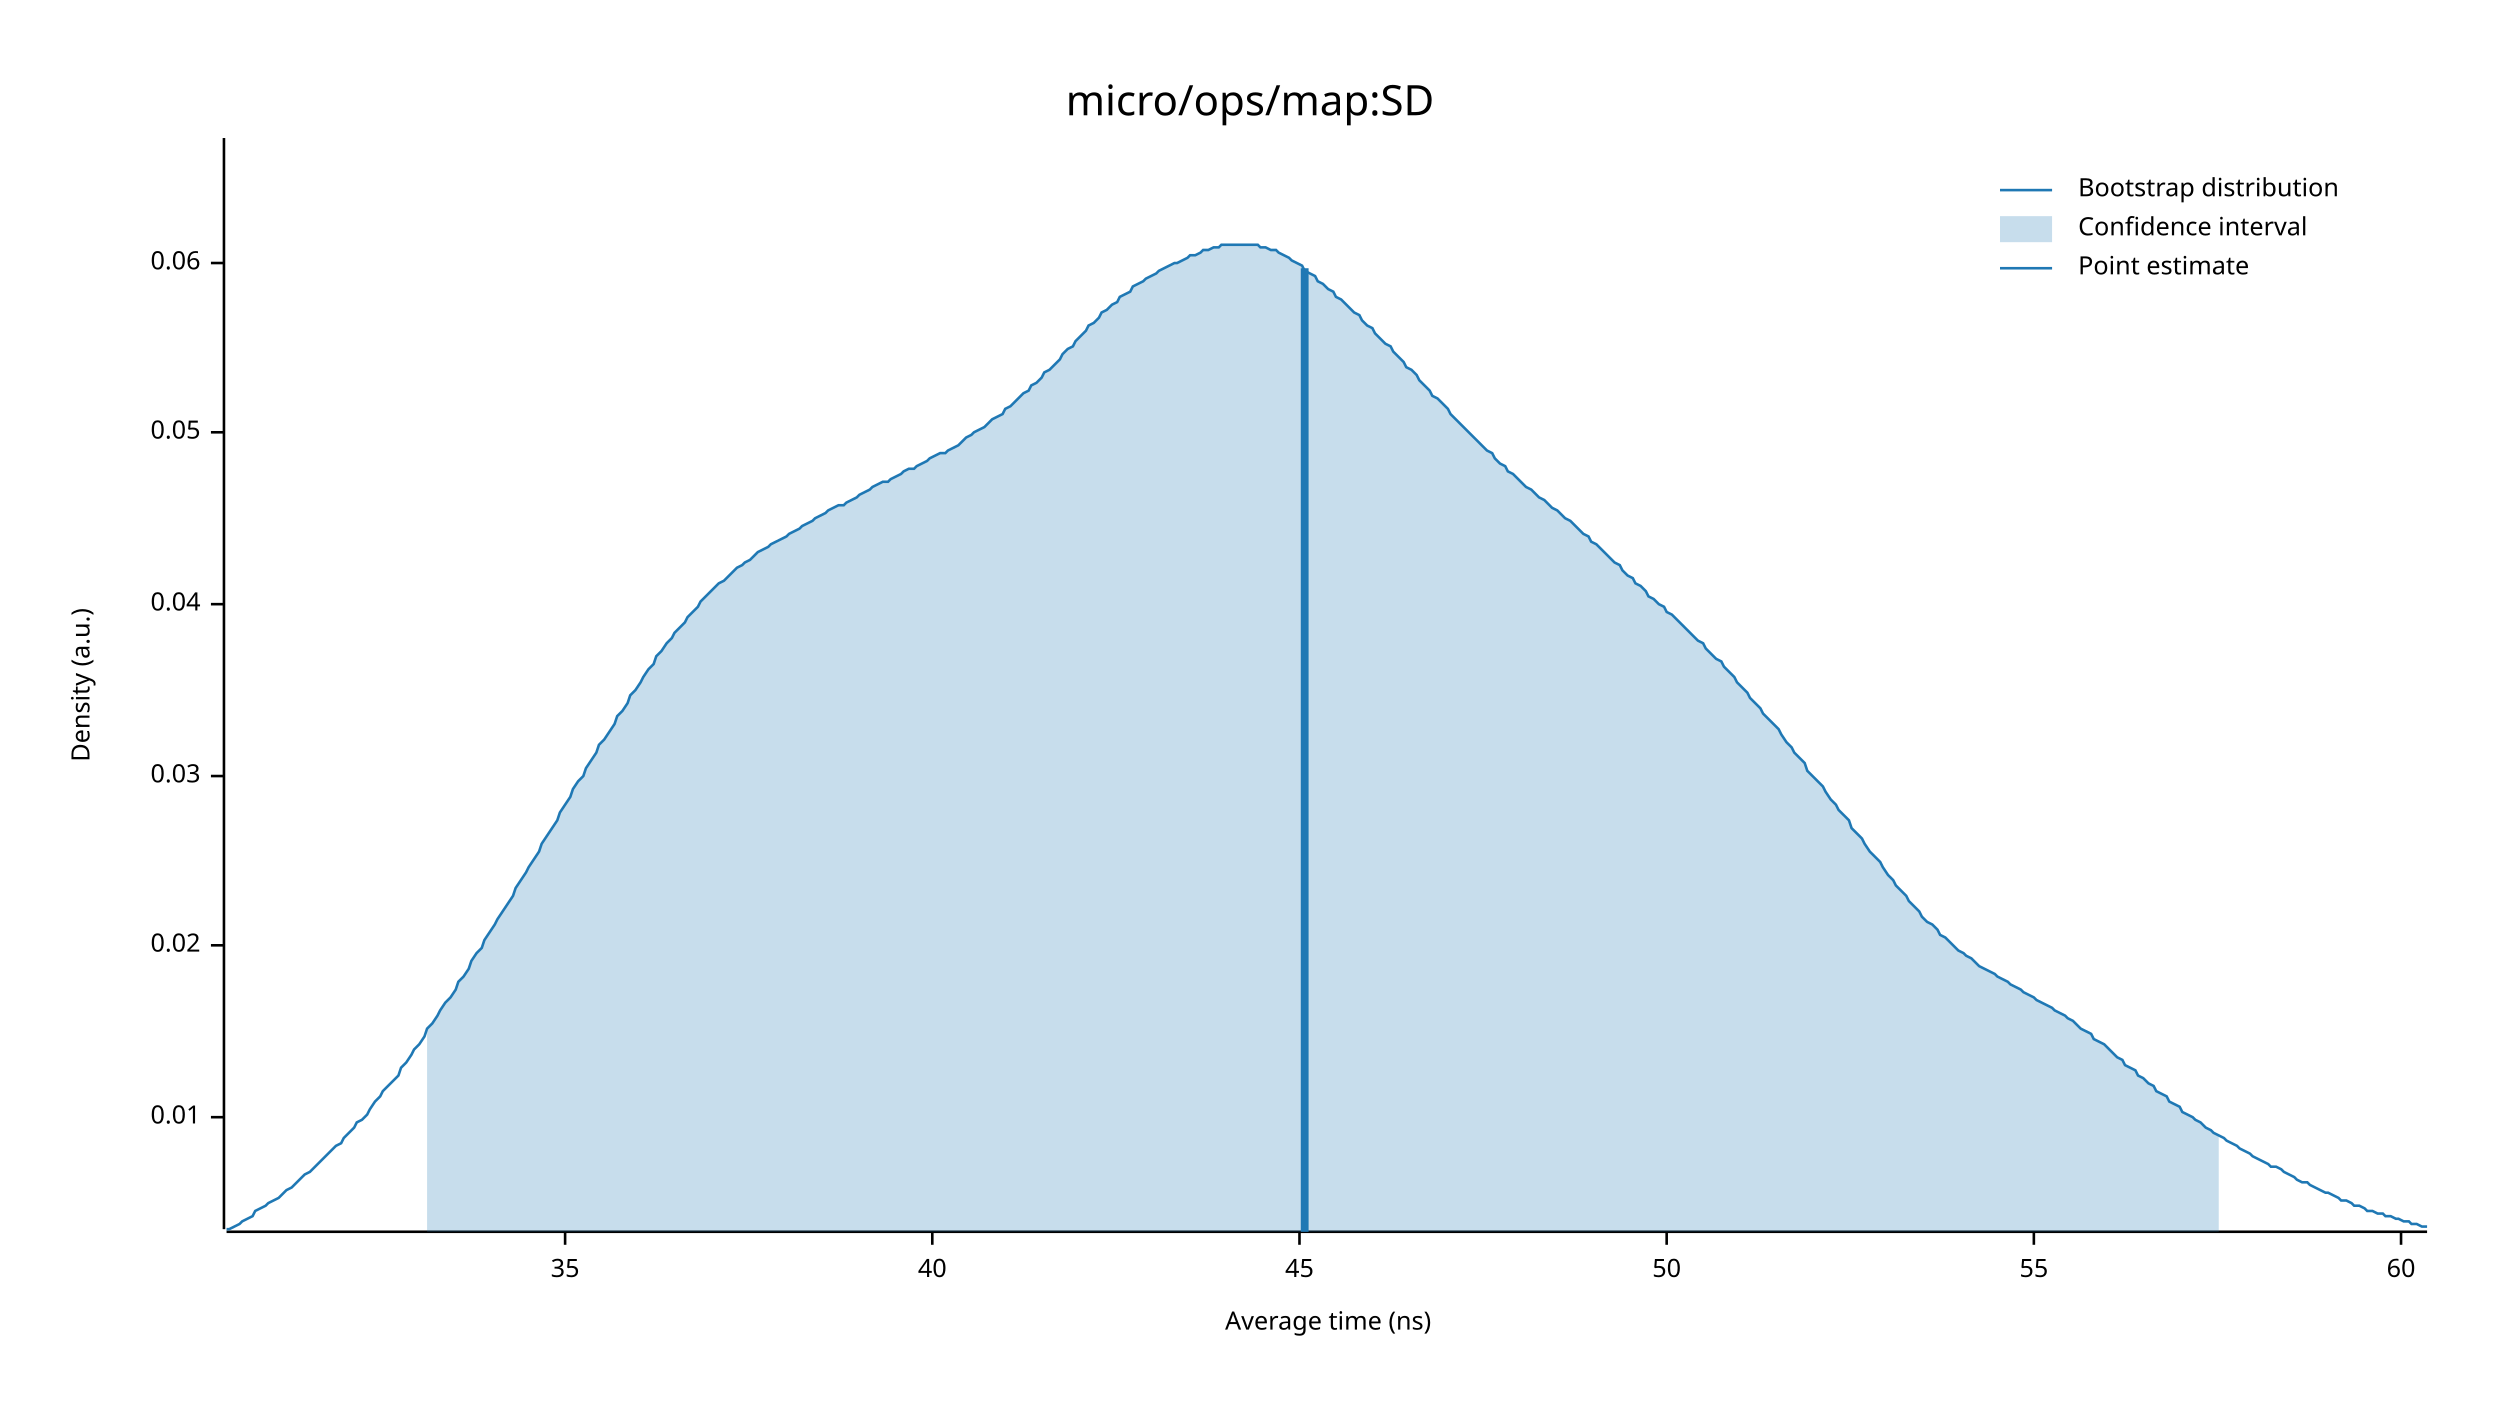
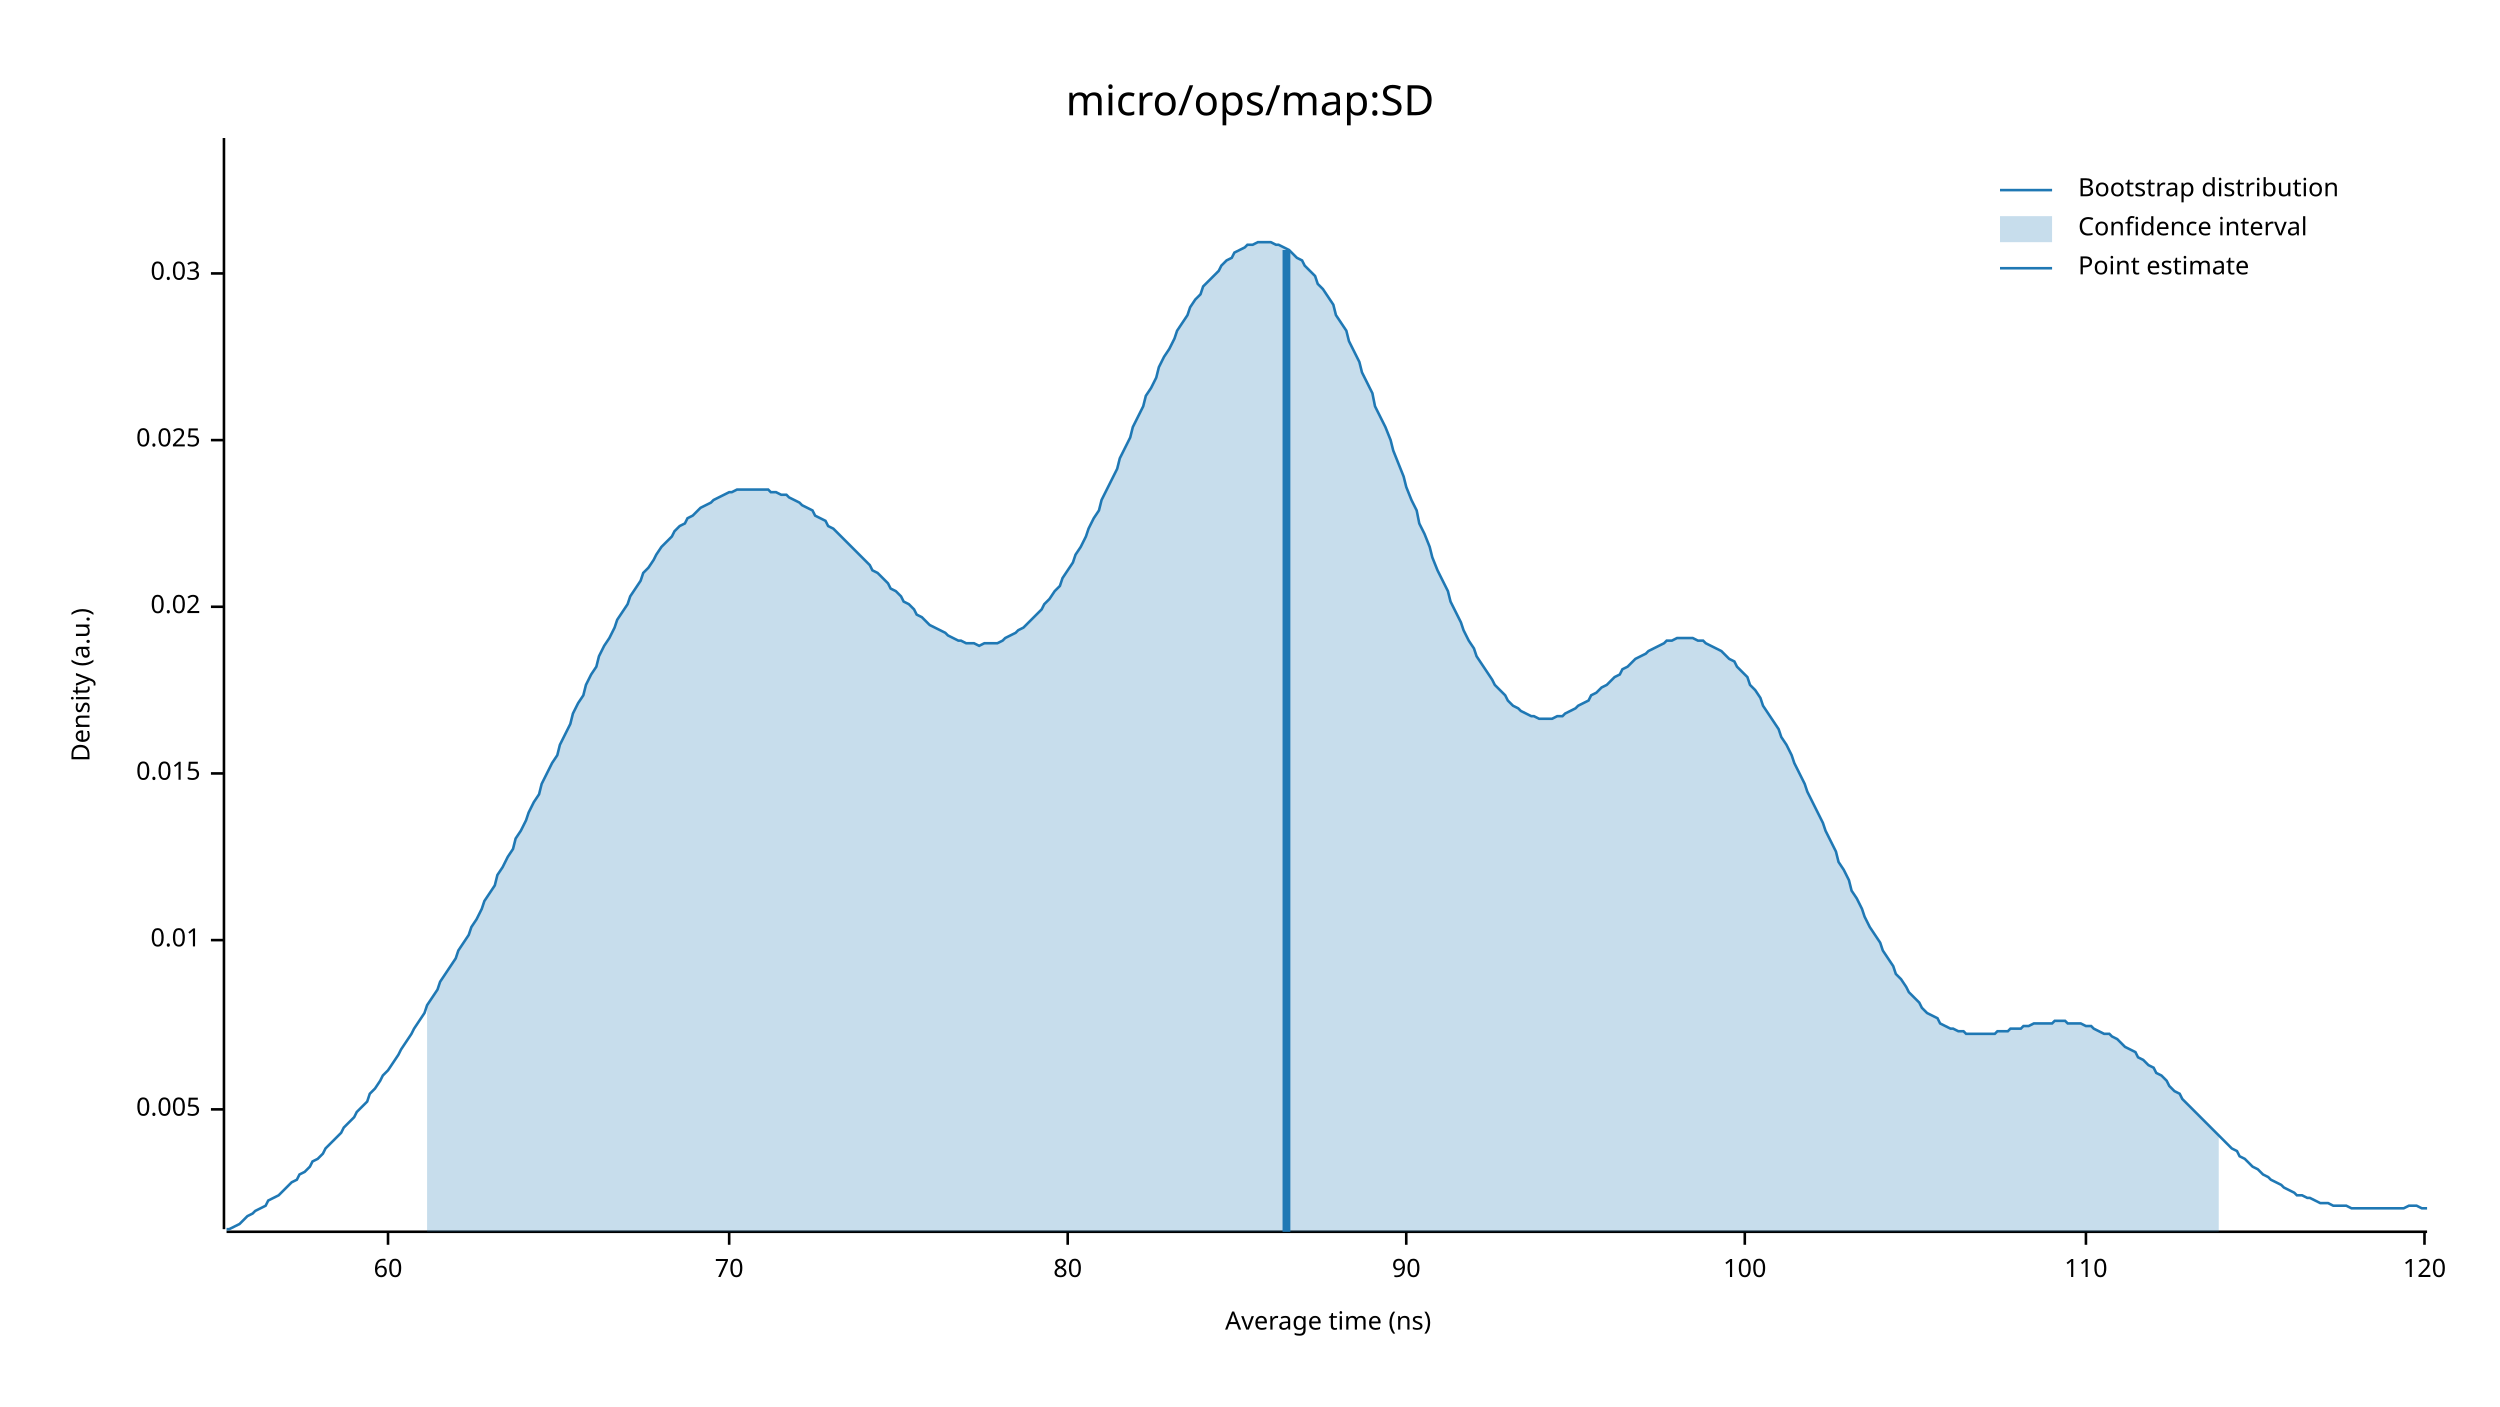
<svg xmlns="http://www.w3.org/2000/svg" width="960" height="540" viewBox="0 0 960 540">
  <text x="480" y="32" dy="0.76em" text-anchor="middle" font-family="sans-serif" font-size="16.129" opacity="1" fill="#000000">
micro/ops/map:SD
</text>
  <text x="27" y="263" dy="0.76em" text-anchor="middle" font-family="sans-serif" font-size="9.677" opacity="1" fill="#000000" transform="rotate(270, 27, 263)">
Density (a.u.)
</text>
  <text x="510" y="513" dy="-0.5ex" text-anchor="middle" font-family="sans-serif" font-size="9.677" opacity="1" fill="#000000">
Average time (ns)
</text>
  <polyline fill="none" opacity="1" stroke="#000000" stroke-width="1" points="86,53 86,472 " />
-   <text x="77" y="429" dy="0.5ex" text-anchor="end" font-family="sans-serif" font-size="9.677" opacity="1" fill="#000000">
+   <text x="77" y="426" dy="0.5ex" text-anchor="end" font-family="sans-serif" font-size="9.677" opacity="1" fill="#000000">
+ 0.005
+ </text>
+   <polyline fill="none" opacity="1" stroke="#000000" stroke-width="1" points="81,426 86,426 " />
+   <text x="77" y="361" dy="0.5ex" text-anchor="end" font-family="sans-serif" font-size="9.677" opacity="1" fill="#000000">
0.01
</text>
-   <polyline fill="none" opacity="1" stroke="#000000" stroke-width="1" points="81,429 86,429 " />
-   <text x="77" y="363" dy="0.5ex" text-anchor="end" font-family="sans-serif" font-size="9.677" opacity="1" fill="#000000">
+   <polyline fill="none" opacity="1" stroke="#000000" stroke-width="1" points="81,361 86,361 " />
+   <text x="77" y="297" dy="0.5ex" text-anchor="end" font-family="sans-serif" font-size="9.677" opacity="1" fill="#000000">
+ 0.015
+ </text>
+   <polyline fill="none" opacity="1" stroke="#000000" stroke-width="1" points="81,297 86,297 " />
+   <text x="77" y="233" dy="0.5ex" text-anchor="end" font-family="sans-serif" font-size="9.677" opacity="1" fill="#000000">
0.02
</text>
-   <polyline fill="none" opacity="1" stroke="#000000" stroke-width="1" points="81,363 86,363 " />
-   <text x="77" y="298" dy="0.5ex" text-anchor="end" font-family="sans-serif" font-size="9.677" opacity="1" fill="#000000">
+   <polyline fill="none" opacity="1" stroke="#000000" stroke-width="1" points="81,233 86,233 " />
+   <text x="77" y="169" dy="0.5ex" text-anchor="end" font-family="sans-serif" font-size="9.677" opacity="1" fill="#000000">
+ 0.025
+ </text>
+   <polyline fill="none" opacity="1" stroke="#000000" stroke-width="1" points="81,169 86,169 " />
+   <text x="77" y="105" dy="0.5ex" text-anchor="end" font-family="sans-serif" font-size="9.677" opacity="1" fill="#000000">
0.03
</text>
-   <polyline fill="none" opacity="1" stroke="#000000" stroke-width="1" points="81,298 86,298 " />
-   <text x="77" y="232" dy="0.5ex" text-anchor="end" font-family="sans-serif" font-size="9.677" opacity="1" fill="#000000">
- 0.04
- </text>
-   <polyline fill="none" opacity="1" stroke="#000000" stroke-width="1" points="81,232 86,232 " />
-   <text x="77" y="166" dy="0.5ex" text-anchor="end" font-family="sans-serif" font-size="9.677" opacity="1" fill="#000000">
- 0.05
- </text>
-   <polyline fill="none" opacity="1" stroke="#000000" stroke-width="1" points="81,166 86,166 " />
-   <text x="77" y="101" dy="0.5ex" text-anchor="end" font-family="sans-serif" font-size="9.677" opacity="1" fill="#000000">
- 0.06
- </text>
-   <polyline fill="none" opacity="1" stroke="#000000" stroke-width="1" points="81,101 86,101 " />
+   <polyline fill="none" opacity="1" stroke="#000000" stroke-width="1" points="81,105 86,105 " />
  <polyline fill="none" opacity="1" stroke="#000000" stroke-width="1" points="87,473 932,473 " />
-   <text x="217" y="483" dy="0.76em" text-anchor="middle" font-family="sans-serif" font-size="9.677" opacity="1" fill="#000000">
- 35
- </text>
-   <polyline fill="none" opacity="1" stroke="#000000" stroke-width="1" points="217,473 217,478 " />
-   <text x="358" y="483" dy="0.76em" text-anchor="middle" font-family="sans-serif" font-size="9.677" opacity="1" fill="#000000">
- 40
- </text>
-   <polyline fill="none" opacity="1" stroke="#000000" stroke-width="1" points="358,473 358,478 " />
-   <text x="499" y="483" dy="0.76em" text-anchor="middle" font-family="sans-serif" font-size="9.677" opacity="1" fill="#000000">
- 45
- </text>
-   <polyline fill="none" opacity="1" stroke="#000000" stroke-width="1" points="499,473 499,478 " />
-   <text x="640" y="483" dy="0.76em" text-anchor="middle" font-family="sans-serif" font-size="9.677" opacity="1" fill="#000000">
- 50
- </text>
-   <polyline fill="none" opacity="1" stroke="#000000" stroke-width="1" points="640,473 640,478 " />
-   <text x="781" y="483" dy="0.76em" text-anchor="middle" font-family="sans-serif" font-size="9.677" opacity="1" fill="#000000">
- 55
- </text>
-   <polyline fill="none" opacity="1" stroke="#000000" stroke-width="1" points="781,473 781,478 " />
-   <text x="922" y="483" dy="0.76em" text-anchor="middle" font-family="sans-serif" font-size="9.677" opacity="1" fill="#000000">
+   <text x="149" y="483" dy="0.76em" text-anchor="middle" font-family="sans-serif" font-size="9.677" opacity="1" fill="#000000">
60
</text>
-   <polyline fill="none" opacity="1" stroke="#000000" stroke-width="1" points="922,473 922,478 " />
-   <polyline fill="none" opacity="1" stroke="#1F78B4" stroke-width="1" points="87,472 88,472 90,471 92,470 93,469 95,468 97,467 98,465 100,464 102,463 103,462 105,461 107,460 109,458 110,457 112,456 114,454 115,453 117,451 119,450 120,449 122,447 124,445 125,444 127,442 129,440 131,439 132,437 134,435 136,433 137,431 139,430 141,428 142,426 144,423 146,421 147,419 149,417 151,415 153,413 154,410 156,408 158,405 159,403 161,401 163,398 164,395 166,393 168,390 169,388 171,385 173,383 175,380 176,377 178,375 180,372 181,369 183,366 185,364 186,361 188,358 190,355 191,353 193,350 195,347 197,344 198,341 200,338 202,335 203,333 205,330 207,327 208,324 210,321 212,318 214,315 215,312 217,309 219,306 220,303 222,300 224,298 225,295 227,292 229,289 230,286 232,284 234,281 236,278 237,275 239,273 241,270 242,267 244,265 246,262 247,260 249,257 251,255 252,252 254,250 256,247 258,245 259,243 261,241 263,239 264,237 266,235 268,233 269,231 271,229 273,227 274,226 276,224 278,223 280,221 281,220 283,218 285,217 286,216 288,215 290,213 291,212 293,211 295,210 296,209 298,208 300,207 302,206 303,205 305,204 307,203 308,202 310,201 312,200 313,199 315,198 317,197 318,196 320,195 322,194 324,194 325,193 327,192 329,191 330,190 332,189 334,188 335,187 337,186 339,185 341,185 342,184 344,183 346,182 347,181 349,180 351,180 352,179 354,178 356,177 357,176 359,175 361,174 363,174 364,173 366,172 368,171 369,170 371,168 373,167 374,166 376,165 378,164 379,163 381,161 383,160 385,159 386,157 388,156 390,154 391,153 393,151 395,150 396,148 398,147 400,145 401,143 403,142 405,140 407,138 408,136 410,134 412,133 413,131 415,129 417,127 418,125 420,124 422,122 423,120 425,119 427,117 429,116 430,114 432,113 434,112 435,110 437,109 439,108 440,107 442,106 444,105 445,104 447,103 449,102 451,101 452,101 454,100 456,99 457,98 459,98 461,97 462,96 464,96 466,95 468,95 469,94 471,94 473,94 474,94 476,94 478,94 479,94 481,94 483,94 484,95 486,95 488,96 490,96 491,97 493,98 495,99 496,100 498,101 500,102 501,104 503,105 505,106 506,108 508,109 510,111 512,112 513,114 515,115 517,117 518,118 520,120 522,121 523,123 525,125 527,126 528,128 530,130 532,132 534,133 535,135 537,137 539,139 540,141 542,142 544,144 545,146 547,148 549,150 550,152 552,153 554,155 556,157 557,159 559,161 561,163 562,164 564,166 566,168 567,169 569,171 571,173 573,174 574,176 576,178 578,179 579,181 581,182 583,184 584,185 586,187 588,188 589,189 591,191 593,192 595,194 596,195 598,196 600,198 601,199 603,200 605,202 606,203 608,205 610,206 611,208 613,209 615,211 617,213 618,214 620,216 622,217 623,219 625,221 627,222 628,224 630,225 632,227 633,229 635,230 637,232 639,233 640,235 642,236 644,238 645,239 647,241 649,243 650,244 652,246 654,247 655,249 657,251 659,253 661,254 662,256 664,258 666,260 667,262 669,264 671,266 672,268 674,270 676,272 677,274 679,276 681,278 683,280 684,282 686,285 688,287 689,289 691,291 693,293 694,296 696,298 698,300 700,302 701,304 703,307 705,309 706,311 708,313 710,315 711,318 713,320 715,322 716,324 718,327 720,329 722,331 723,333 725,336 727,338 728,340 730,342 732,344 733,346 735,348 737,350 738,352 740,354 742,355 744,357 745,359 747,360 749,362 750,363 752,365 754,366 755,367 757,368 759,370 760,371 762,372 764,373 766,374 767,375 769,376 771,377 772,378 774,379 776,380 777,381 779,382 781,383 782,384 784,385 786,386 788,387 789,388 791,389 793,390 794,391 796,392 798,394 799,395 801,396 803,397 804,399 806,400 808,401 810,403 811,404 813,406 815,407 816,409 818,410 820,411 821,413 823,414 825,416 827,417 828,419 830,420 832,421 833,423 835,424 837,425 838,427 840,428 842,429 843,430 845,431 847,433 849,434 850,435 852,436 854,437 855,438 857,439 859,440 860,441 862,442 864,443 865,444 867,445 869,446 871,447 872,448 874,448 876,449 877,450 879,451 881,452 882,453 884,454 886,454 887,455 889,456 891,457 893,458 894,458 896,459 898,460 899,461 901,461 903,462 904,463 906,463 908,464 909,465 911,465 913,466 915,466 916,467 918,467 920,468 921,468 923,469 925,469 926,470 928,470 930,471 932,471 " />
-   <polygon opacity="0.25" fill="#1F78B4" points="164,395 166,393 168,390 169,388 171,385 173,383 175,380 176,377 178,375 180,372 181,369 183,366 185,364 186,361 188,358 190,355 191,353 193,350 195,347 197,344 198,341 200,338 202,335 203,333 205,330 207,327 208,324 210,321 212,318 214,315 215,312 217,309 219,306 220,303 222,300 224,298 225,295 227,292 229,289 230,286 232,284 234,281 236,278 237,275 239,273 241,270 242,267 244,265 246,262 247,260 249,257 251,255 252,252 254,250 256,247 258,245 259,243 261,241 263,239 264,237 266,235 268,233 269,231 271,229 273,227 274,226 276,224 278,223 280,221 281,220 283,218 285,217 286,216 288,215 290,213 291,212 293,211 295,210 296,209 298,208 300,207 302,206 303,205 305,204 307,203 308,202 310,201 312,200 313,199 315,198 317,197 318,196 320,195 322,194 324,194 325,193 327,192 329,191 330,190 332,189 334,188 335,187 337,186 339,185 341,185 342,184 344,183 346,182 347,181 349,180 351,180 352,179 354,178 356,177 357,176 359,175 361,174 363,174 364,173 366,172 368,171 369,170 371,168 373,167 374,166 376,165 378,164 379,163 381,161 383,160 385,159 386,157 388,156 390,154 391,153 393,151 395,150 396,148 398,147 400,145 401,143 403,142 405,140 407,138 408,136 410,134 412,133 413,131 415,129 417,127 418,125 420,124 422,122 423,120 425,119 427,117 429,116 430,114 432,113 434,112 435,110 437,109 439,108 440,107 442,106 444,105 445,104 447,103 449,102 451,101 452,101 454,100 456,99 457,98 459,98 461,97 462,96 464,96 466,95 468,95 469,94 471,94 473,94 474,94 476,94 478,94 479,94 481,94 483,94 484,95 486,95 488,96 490,96 491,97 493,98 495,99 496,100 498,101 500,102 501,104 503,105 505,106 506,108 508,109 510,111 512,112 513,114 515,115 517,117 518,118 520,120 522,121 523,123 525,125 527,126 528,128 530,130 532,132 534,133 535,135 537,137 539,139 540,141 542,142 544,144 545,146 547,148 549,150 550,152 552,153 554,155 556,157 557,159 559,161 561,163 562,164 564,166 566,168 567,169 569,171 571,173 573,174 574,176 576,178 578,179 579,181 581,182 583,184 584,185 586,187 588,188 589,189 591,191 593,192 595,194 596,195 598,196 600,198 601,199 603,200 605,202 606,203 608,205 610,206 611,208 613,209 615,211 617,213 618,214 620,216 622,217 623,219 625,221 627,222 628,224 630,225 632,227 633,229 635,230 637,232 639,233 640,235 642,236 644,238 645,239 647,241 649,243 650,244 652,246 654,247 655,249 657,251 659,253 661,254 662,256 664,258 666,260 667,262 669,264 671,266 672,268 674,270 676,272 677,274 679,276 681,278 683,280 684,282 686,285 688,287 689,289 691,291 693,293 694,296 696,298 698,300 700,302 701,304 703,307 705,309 706,311 708,313 710,315 711,318 713,320 715,322 716,324 718,327 720,329 722,331 723,333 725,336 727,338 728,340 730,342 732,344 733,346 735,348 737,350 738,352 740,354 742,355 744,357 745,359 747,360 749,362 750,363 752,365 754,366 755,367 757,368 759,370 760,371 762,372 764,373 766,374 767,375 769,376 771,377 772,378 774,379 776,380 777,381 779,382 781,383 782,384 784,385 786,386 788,387 789,388 791,389 793,390 794,391 796,392 798,394 799,395 801,396 803,397 804,399 806,400 808,401 810,403 811,404 813,406 815,407 816,409 818,410 820,411 821,413 823,414 825,416 827,417 828,419 830,420 832,421 833,423 835,424 837,425 838,427 840,428 842,429 843,430 845,431 847,433 849,434 850,435 852,436 852,473 164,473 " />
-   <polyline fill="none" opacity="1" stroke="#1F78B4" stroke-width="3" points="501,473 501,103 " />
+   <polyline fill="none" opacity="1" stroke="#000000" stroke-width="1" points="149,473 149,478 " />
+   <text x="280" y="483" dy="0.76em" text-anchor="middle" font-family="sans-serif" font-size="9.677" opacity="1" fill="#000000">
+ 70
+ </text>
+   <polyline fill="none" opacity="1" stroke="#000000" stroke-width="1" points="280,473 280,478 " />
+   <text x="410" y="483" dy="0.76em" text-anchor="middle" font-family="sans-serif" font-size="9.677" opacity="1" fill="#000000">
+ 80
+ </text>
+   <polyline fill="none" opacity="1" stroke="#000000" stroke-width="1" points="410,473 410,478 " />
+   <text x="540" y="483" dy="0.76em" text-anchor="middle" font-family="sans-serif" font-size="9.677" opacity="1" fill="#000000">
+ 90
+ </text>
+   <polyline fill="none" opacity="1" stroke="#000000" stroke-width="1" points="540,473 540,478 " />
+   <text x="670" y="483" dy="0.76em" text-anchor="middle" font-family="sans-serif" font-size="9.677" opacity="1" fill="#000000">
+ 100
+ </text>
+   <polyline fill="none" opacity="1" stroke="#000000" stroke-width="1" points="670,473 670,478 " />
+   <text x="801" y="483" dy="0.76em" text-anchor="middle" font-family="sans-serif" font-size="9.677" opacity="1" fill="#000000">
+ 110
+ </text>
+   <polyline fill="none" opacity="1" stroke="#000000" stroke-width="1" points="801,473 801,478 " />
+   <text x="931" y="483" dy="0.76em" text-anchor="middle" font-family="sans-serif" font-size="9.677" opacity="1" fill="#000000">
+ 120
+ </text>
+   <polyline fill="none" opacity="1" stroke="#000000" stroke-width="1" points="931,473 931,478 " />
+   <polyline fill="none" opacity="1" stroke="#1F78B4" stroke-width="1" points="87,472 88,472 90,471 92,470 93,469 95,467 97,466 98,465 100,464 102,463 103,461 105,460 107,459 109,457 110,456 112,454 114,453 115,451 117,450 119,448 120,446 122,445 124,443 125,441 127,439 129,437 131,435 132,433 134,431 136,429 137,427 139,425 141,423 142,420 144,418 146,415 147,413 149,411 151,408 153,405 154,403 156,400 158,397 159,395 161,392 163,389 164,386 166,383 168,380 169,377 171,374 173,371 175,368 176,365 178,362 180,359 181,356 183,353 185,349 186,346 188,343 190,340 191,336 193,333 195,329 197,326 198,322 200,319 202,315 203,312 205,308 207,305 208,301 210,297 212,293 214,290 215,286 217,282 219,278 220,274 222,270 224,267 225,263 227,259 229,256 230,252 232,248 234,245 236,241 237,238 239,235 241,232 242,229 244,226 246,223 247,220 249,218 251,215 252,213 254,210 256,208 258,206 259,204 261,202 263,201 264,199 266,198 268,196 269,195 271,194 273,193 274,192 276,191 278,190 280,189 281,189 283,188 285,188 286,188 288,188 290,188 291,188 293,188 295,188 296,189 298,189 300,190 302,190 303,191 305,192 307,193 308,194 310,195 312,196 313,198 315,199 317,200 318,202 320,203 322,205 324,207 325,208 327,210 329,212 330,213 332,215 334,217 335,219 337,220 339,222 341,224 342,226 344,227 346,229 347,231 349,232 351,234 352,236 354,237 356,239 357,240 359,241 361,242 363,243 364,244 366,245 368,246 369,246 371,247 373,247 374,247 376,248 378,247 379,247 381,247 383,247 385,246 386,245 388,244 390,243 391,242 393,241 395,239 396,238 398,236 400,234 401,232 403,230 405,227 407,225 408,222 410,219 412,216 413,213 415,210 417,206 418,203 420,199 422,196 423,192 425,188 427,184 429,180 430,176 432,172 434,168 435,164 437,160 439,156 440,152 442,149 444,145 445,141 447,137 449,134 451,130 452,127 454,124 456,121 457,118 459,115 461,113 462,110 464,108 466,106 468,104 469,102 471,100 473,99 474,97 476,96 478,95 479,94 481,94 483,93 484,93 486,93 488,93 490,94 491,94 493,95 495,96 496,97 498,99 500,100 501,102 503,104 505,106 506,109 508,111 510,114 512,117 513,121 515,124 517,127 518,131 520,135 522,139 523,143 525,147 527,151 528,156 530,160 532,164 534,169 535,173 537,178 539,183 540,187 542,192 544,196 545,201 547,205 549,210 550,214 552,219 554,223 556,227 557,231 559,235 561,239 562,242 564,246 566,249 567,252 569,255 571,258 573,261 574,263 576,265 578,267 579,269 581,271 583,272 584,273 586,274 588,275 589,275 591,276 593,276 595,276 596,276 598,275 600,275 601,274 603,273 605,272 606,271 608,270 610,269 611,267 613,266 615,264 617,263 618,262 620,260 622,259 623,257 625,256 627,254 628,253 630,252 632,251 633,250 635,249 637,248 639,247 640,246 642,246 644,245 645,245 647,245 649,245 650,245 652,246 654,246 655,247 657,248 659,249 661,250 662,251 664,253 666,254 667,256 669,258 671,260 672,263 674,265 676,268 677,271 679,274 681,277 683,280 684,283 686,286 688,290 689,293 691,297 693,301 694,304 696,308 698,312 700,316 701,319 703,323 705,327 706,331 708,334 710,338 711,342 713,345 715,349 716,352 718,356 720,359 722,362 723,365 725,368 727,371 728,374 730,376 732,379 733,381 735,383 737,385 738,387 740,389 742,390 744,391 745,393 747,394 749,395 750,395 752,396 754,396 755,397 757,397 759,397 760,397 762,397 764,397 766,397 767,396 769,396 771,396 772,395 774,395 776,395 777,394 779,394 781,393 782,393 784,393 786,393 788,393 789,392 791,392 793,392 794,393 796,393 798,393 799,393 801,394 803,394 804,395 806,396 808,397 810,397 811,398 813,399 815,401 816,402 818,403 820,404 821,406 823,407 825,409 827,410 828,412 830,413 832,415 833,417 835,419 837,420 838,422 840,424 842,426 843,427 845,429 847,431 849,433 850,434 852,436 854,438 855,439 857,441 859,442 860,444 862,445 864,447 865,448 867,449 869,451 871,452 872,453 874,454 876,455 877,456 879,457 881,458 882,459 884,459 886,460 887,460 889,461 891,462 893,462 894,462 896,463 898,463 899,463 901,463 903,464 904,464 906,464 908,464 909,464 911,464 913,464 915,464 916,464 918,464 920,464 921,464 923,464 925,463 926,463 928,463 930,464 932,464 " />
+   <polygon opacity="0.25" fill="#1F78B4" points="164,386 166,383 168,380 169,377 171,374 173,371 175,368 176,365 178,362 180,359 181,356 183,353 185,349 186,346 188,343 190,340 191,336 193,333 195,329 197,326 198,322 200,319 202,315 203,312 205,308 207,305 208,301 210,297 212,293 214,290 215,286 217,282 219,278 220,274 222,270 224,267 225,263 227,259 229,256 230,252 232,248 234,245 236,241 237,238 239,235 241,232 242,229 244,226 246,223 247,220 249,218 251,215 252,213 254,210 256,208 258,206 259,204 261,202 263,201 264,199 266,198 268,196 269,195 271,194 273,193 274,192 276,191 278,190 280,189 281,189 283,188 285,188 286,188 288,188 290,188 291,188 293,188 295,188 296,189 298,189 300,190 302,190 303,191 305,192 307,193 308,194 310,195 312,196 313,198 315,199 317,200 318,202 320,203 322,205 324,207 325,208 327,210 329,212 330,213 332,215 334,217 335,219 337,220 339,222 341,224 342,226 344,227 346,229 347,231 349,232 351,234 352,236 354,237 356,239 357,240 359,241 361,242 363,243 364,244 366,245 368,246 369,246 371,247 373,247 374,247 376,248 378,247 379,247 381,247 383,247 385,246 386,245 388,244 390,243 391,242 393,241 395,239 396,238 398,236 400,234 401,232 403,230 405,227 407,225 408,222 410,219 412,216 413,213 415,210 417,206 418,203 420,199 422,196 423,192 425,188 427,184 429,180 430,176 432,172 434,168 435,164 437,160 439,156 440,152 442,149 444,145 445,141 447,137 449,134 451,130 452,127 454,124 456,121 457,118 459,115 461,113 462,110 464,108 466,106 468,104 469,102 471,100 473,99 474,97 476,96 478,95 479,94 481,94 483,93 484,93 486,93 488,93 490,94 491,94 493,95 495,96 496,97 498,99 500,100 501,102 503,104 505,106 506,109 508,111 510,114 512,117 513,121 515,124 517,127 518,131 520,135 522,139 523,143 525,147 527,151 528,156 530,160 532,164 534,169 535,173 537,178 539,183 540,187 542,192 544,196 545,201 547,205 549,210 550,214 552,219 554,223 556,227 557,231 559,235 561,239 562,242 564,246 566,249 567,252 569,255 571,258 573,261 574,263 576,265 578,267 579,269 581,271 583,272 584,273 586,274 588,275 589,275 591,276 593,276 595,276 596,276 598,275 600,275 601,274 603,273 605,272 606,271 608,270 610,269 611,267 613,266 615,264 617,263 618,262 620,260 622,259 623,257 625,256 627,254 628,253 630,252 632,251 633,250 635,249 637,248 639,247 640,246 642,246 644,245 645,245 647,245 649,245 650,245 652,246 654,246 655,247 657,248 659,249 661,250 662,251 664,253 666,254 667,256 669,258 671,260 672,263 674,265 676,268 677,271 679,274 681,277 683,280 684,283 686,286 688,290 689,293 691,297 693,301 694,304 696,308 698,312 700,316 701,319 703,323 705,327 706,331 708,334 710,338 711,342 713,345 715,349 716,352 718,356 720,359 722,362 723,365 725,368 727,371 728,374 730,376 732,379 733,381 735,383 737,385 738,387 740,389 742,390 744,391 745,393 747,394 749,395 750,395 752,396 754,396 755,397 757,397 759,397 760,397 762,397 764,397 766,397 767,396 769,396 771,396 772,395 774,395 776,395 777,394 779,394 781,393 782,393 784,393 786,393 788,393 789,392 791,392 793,392 794,393 796,393 798,393 799,393 801,394 803,394 804,395 806,396 808,397 810,397 811,398 813,399 815,401 816,402 818,403 820,404 821,406 823,407 825,409 827,410 828,412 830,413 832,415 833,417 835,419 837,420 838,422 840,424 842,426 843,427 845,429 847,431 849,433 850,434 852,436 852,473 164,473 " />
+   <polyline fill="none" opacity="1" stroke="#1F78B4" stroke-width="3" points="494,473 494,96 " />
  <text x="798" y="68" dy="0.76em" text-anchor="start" font-family="sans-serif" font-size="9.677" opacity="1" fill="#000000">
Bootstrap distribution
</text>
  <text x="798" y="83" dy="0.76em" text-anchor="start" font-family="sans-serif" font-size="9.677" opacity="1" fill="#000000">
Confidence interval
</text>
  <text x="798" y="98" dy="0.76em" text-anchor="start" font-family="sans-serif" font-size="9.677" opacity="1" fill="#000000">
Point estimate
</text>
  <polyline fill="none" opacity="1" stroke="#1F78B4" stroke-width="1" points="768,73 788,73 " />
  <rect x="768" y="83" width="20" height="10" opacity="0.25" fill="#1F78B4" stroke="none" />
  <polyline fill="none" opacity="1" stroke="#1F78B4" stroke-width="1" points="768,103 788,103 " />
</svg>
